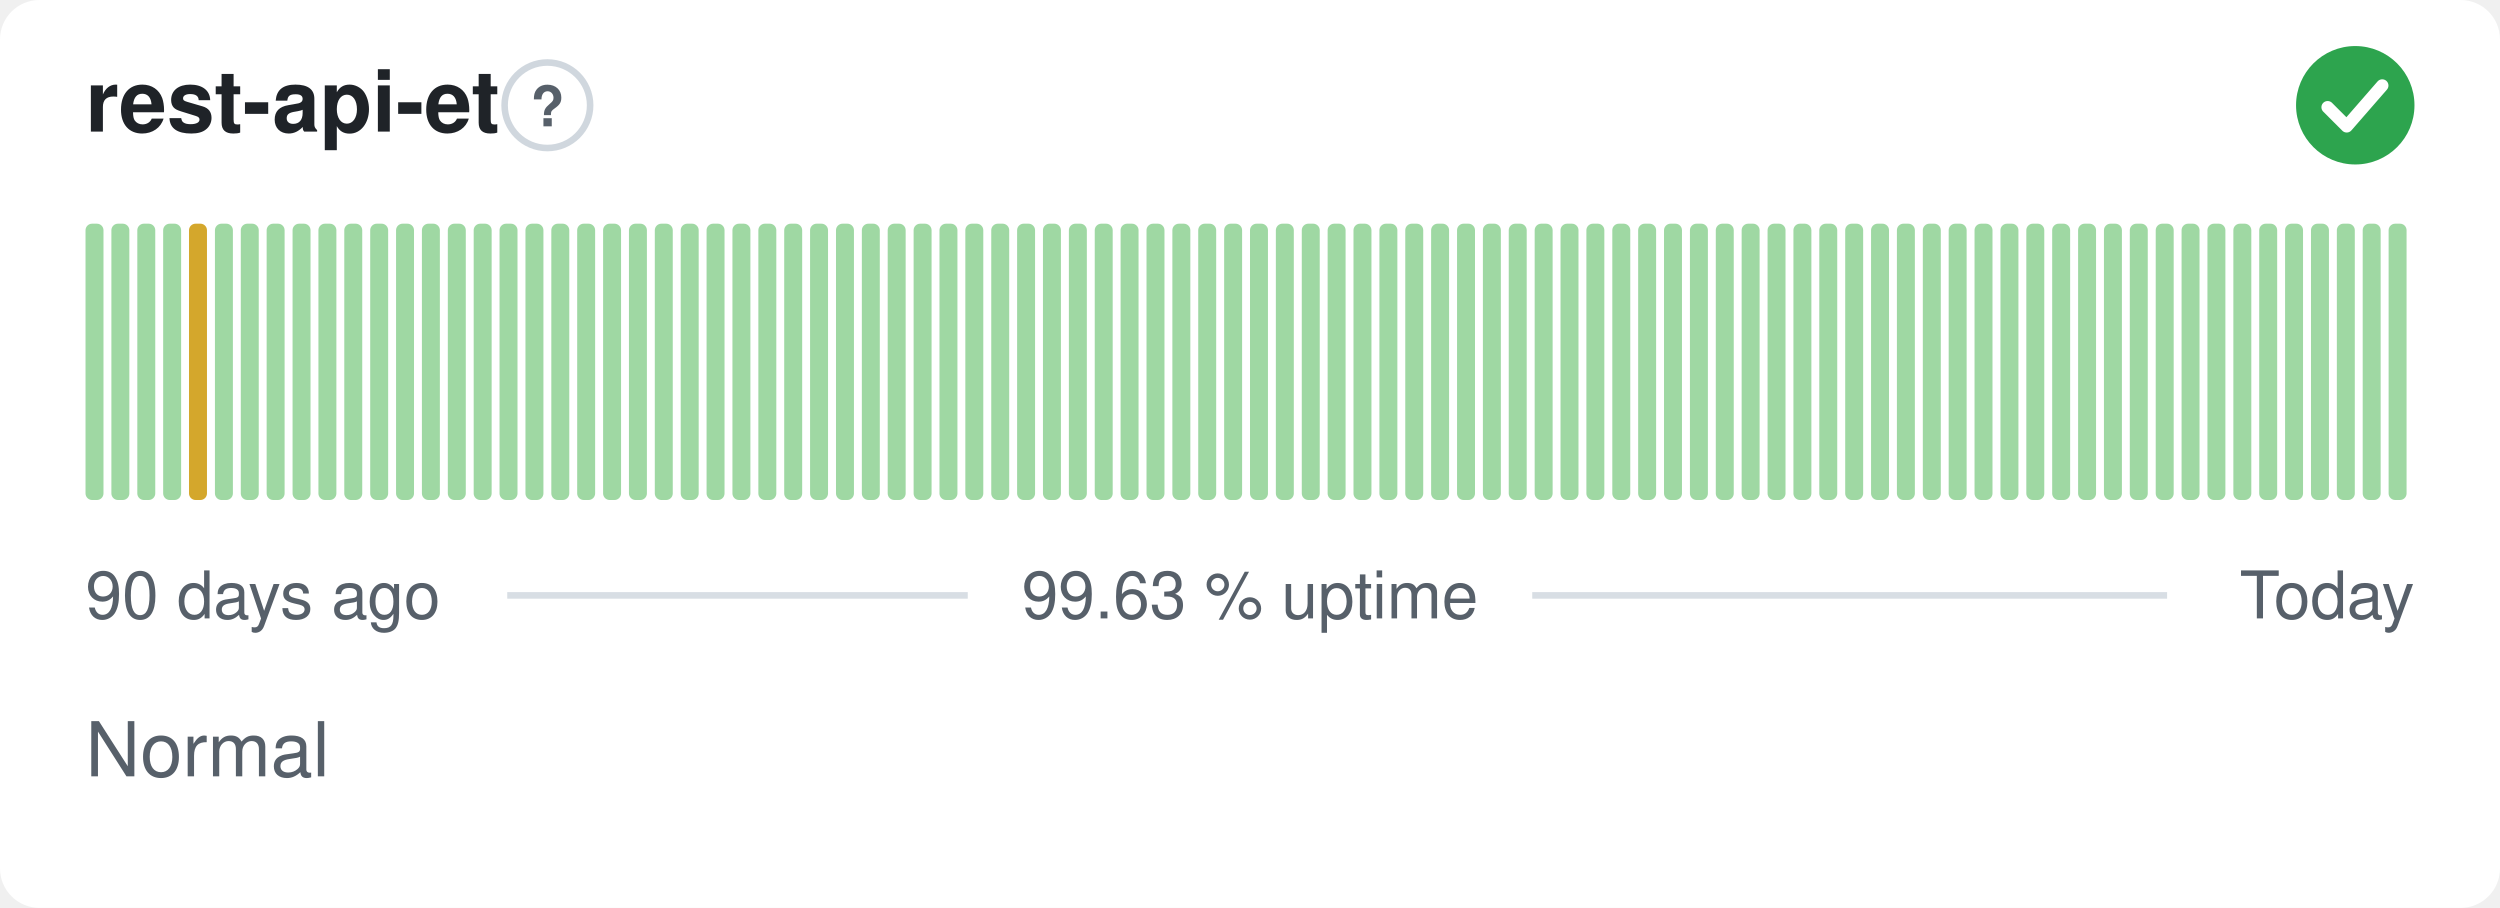
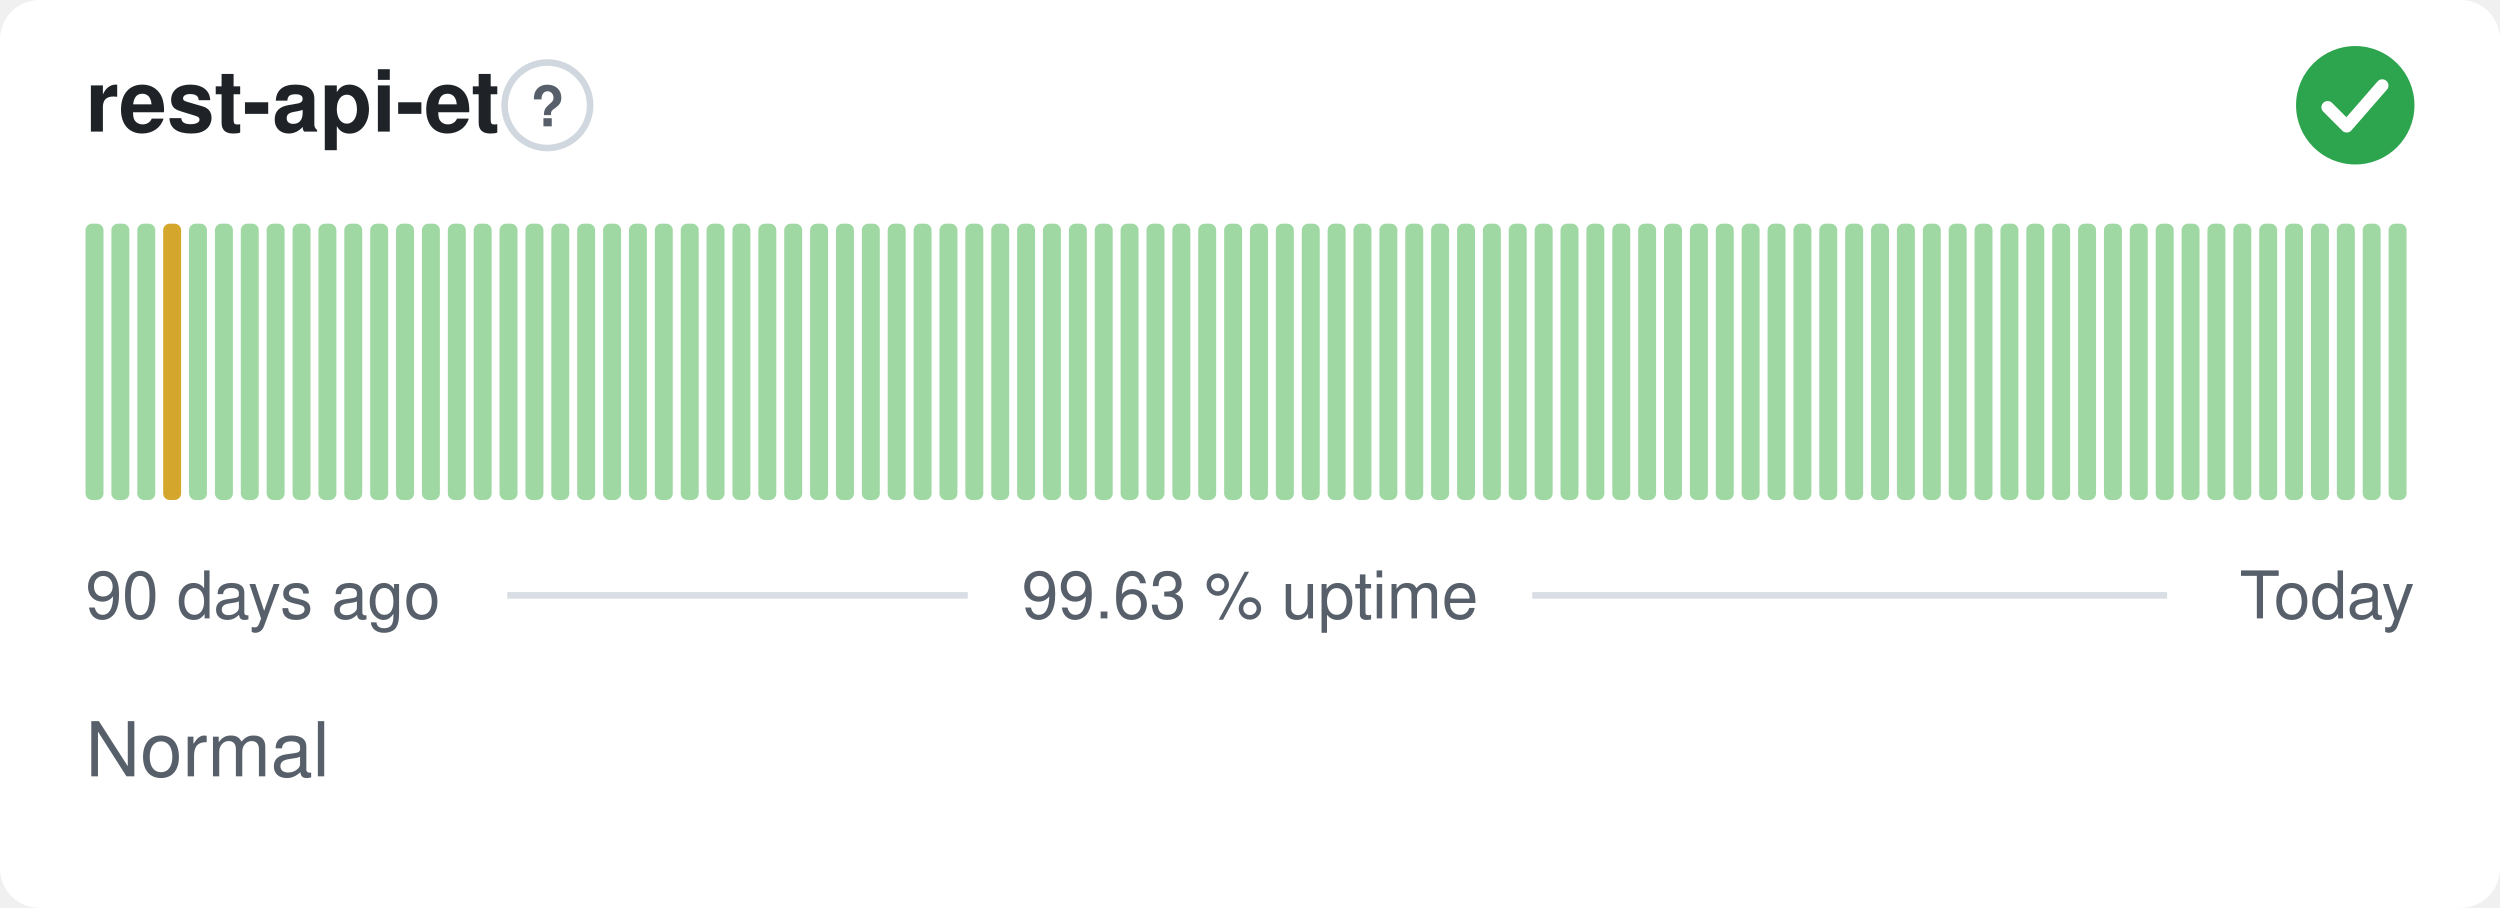
<svg xmlns="http://www.w3.org/2000/svg" width="380" height="138" viewBox="0 0 380 138" role="img" aria-label="rest-api-et: Normal, 99.63 % uptime over the last 90 days" font-family="-apple-system,BlinkMacSystemFont,'Segoe UI',Helvetica,Arial,sans-serif">
  <style>
    @media (prefers-color-scheme: dark) {
      .bg { fill: #0d1117 }
      .title { fill: #e6edf3 }
      .muted { fill: #8b949e }
      .hint { stroke: #30363d }
      .rule { stroke: #30363d }
      .nodata { fill: #21262d }
    }
  </style>
  <rect class="bg" width="380" height="138" rx="6" fill="#ffffff" />
  <text class="title" x="13" y="20" font-size="13" font-weight="600" fill="#1f2328">rest-api-et</text>
  <circle class="hint" cx="83.2" cy="16" r="6.5" fill="none" stroke="#d0d7de" stroke-width="1" />
  <text class="muted" x="83.2" y="19.2" text-anchor="middle" font-size="8.5" font-weight="700" fill="#57606a">?</text>
  <circle cx="358" cy="16" r="9" fill="#2da44e" />
  <path d="M353.80 16.30l2.90 2.90 5.40 -6.20" fill="none" stroke="#fff" stroke-width="1.89" stroke-linecap="round" stroke-linejoin="round" />
  <rect x="13.00" y="34.00" width="2.73" height="42.00" rx="1" fill="#9fd8a3" />
  <rect x="16.93" y="34.00" width="2.73" height="42.00" rx="1" fill="#9fd8a3" />
  <rect x="20.87" y="34.00" width="2.73" height="42.00" rx="1" fill="#9fd8a3" />
-   <rect x="24.80" y="34.00" width="2.73" height="42.00" rx="1" fill="#9fd8a3" />
-   <rect x="28.73" y="34.00" width="2.73" height="42.00" rx="1" fill="#d4a72c" />
+   <rect x="24.80" y="34.00" width="2.73" height="42.00" rx="1" fill="#d4a72c" />
+   <rect x="28.73" y="34.00" width="2.73" height="42.00" rx="1" fill="#9fd8a3" />
  <rect x="32.67" y="34.00" width="2.73" height="42.00" rx="1" fill="#9fd8a3" />
  <rect x="36.60" y="34.00" width="2.73" height="42.00" rx="1" fill="#9fd8a3" />
  <rect x="40.53" y="34.00" width="2.73" height="42.00" rx="1" fill="#9fd8a3" />
  <rect x="44.47" y="34.00" width="2.73" height="42.00" rx="1" fill="#9fd8a3" />
  <rect x="48.40" y="34.00" width="2.73" height="42.00" rx="1" fill="#9fd8a3" />
  <rect x="52.33" y="34.00" width="2.73" height="42.00" rx="1" fill="#9fd8a3" />
  <rect x="56.27" y="34.00" width="2.73" height="42.00" rx="1" fill="#9fd8a3" />
  <rect x="60.20" y="34.00" width="2.73" height="42.00" rx="1" fill="#9fd8a3" />
  <rect x="64.13" y="34.00" width="2.73" height="42.00" rx="1" fill="#9fd8a3" />
  <rect x="68.07" y="34.00" width="2.73" height="42.00" rx="1" fill="#9fd8a3" />
  <rect x="72.00" y="34.00" width="2.73" height="42.00" rx="1" fill="#9fd8a3" />
  <rect x="75.93" y="34.00" width="2.73" height="42.00" rx="1" fill="#9fd8a3" />
  <rect x="79.87" y="34.00" width="2.73" height="42.00" rx="1" fill="#9fd8a3" />
  <rect x="83.80" y="34.00" width="2.73" height="42.00" rx="1" fill="#9fd8a3" />
  <rect x="87.73" y="34.00" width="2.73" height="42.00" rx="1" fill="#9fd8a3" />
  <rect x="91.67" y="34.00" width="2.73" height="42.00" rx="1" fill="#9fd8a3" />
  <rect x="95.60" y="34.00" width="2.73" height="42.00" rx="1" fill="#9fd8a3" />
  <rect x="99.53" y="34.00" width="2.73" height="42.00" rx="1" fill="#9fd8a3" />
  <rect x="103.47" y="34.00" width="2.73" height="42.00" rx="1" fill="#9fd8a3" />
  <rect x="107.40" y="34.00" width="2.73" height="42.00" rx="1" fill="#9fd8a3" />
  <rect x="111.33" y="34.00" width="2.73" height="42.00" rx="1" fill="#9fd8a3" />
  <rect x="115.27" y="34.00" width="2.73" height="42.00" rx="1" fill="#9fd8a3" />
  <rect x="119.20" y="34.00" width="2.73" height="42.00" rx="1" fill="#9fd8a3" />
  <rect x="123.13" y="34.00" width="2.73" height="42.00" rx="1" fill="#9fd8a3" />
  <rect x="127.07" y="34.00" width="2.73" height="42.00" rx="1" fill="#9fd8a3" />
  <rect x="131.00" y="34.00" width="2.73" height="42.00" rx="1" fill="#9fd8a3" />
  <rect x="134.93" y="34.00" width="2.73" height="42.00" rx="1" fill="#9fd8a3" />
  <rect x="138.87" y="34.00" width="2.73" height="42.00" rx="1" fill="#9fd8a3" />
  <rect x="142.80" y="34.00" width="2.73" height="42.00" rx="1" fill="#9fd8a3" />
  <rect x="146.73" y="34.00" width="2.73" height="42.00" rx="1" fill="#9fd8a3" />
  <rect x="150.67" y="34.00" width="2.73" height="42.00" rx="1" fill="#9fd8a3" />
  <rect x="154.60" y="34.00" width="2.73" height="42.00" rx="1" fill="#9fd8a3" />
  <rect x="158.53" y="34.00" width="2.73" height="42.00" rx="1" fill="#9fd8a3" />
  <rect x="162.47" y="34.00" width="2.73" height="42.00" rx="1" fill="#9fd8a3" />
  <rect x="166.40" y="34.00" width="2.73" height="42.00" rx="1" fill="#9fd8a3" />
  <rect x="170.33" y="34.00" width="2.73" height="42.00" rx="1" fill="#9fd8a3" />
  <rect x="174.27" y="34.00" width="2.73" height="42.00" rx="1" fill="#9fd8a3" />
  <rect x="178.20" y="34.00" width="2.73" height="42.00" rx="1" fill="#9fd8a3" />
  <rect x="182.13" y="34.00" width="2.73" height="42.00" rx="1" fill="#9fd8a3" />
  <rect x="186.07" y="34.00" width="2.73" height="42.00" rx="1" fill="#9fd8a3" />
  <rect x="190.00" y="34.00" width="2.73" height="42.00" rx="1" fill="#9fd8a3" />
  <rect x="193.93" y="34.00" width="2.73" height="42.00" rx="1" fill="#9fd8a3" />
  <rect x="197.87" y="34.00" width="2.73" height="42.00" rx="1" fill="#9fd8a3" />
  <rect x="201.80" y="34.00" width="2.73" height="42.00" rx="1" fill="#9fd8a3" />
  <rect x="205.73" y="34.00" width="2.73" height="42.00" rx="1" fill="#9fd8a3" />
  <rect x="209.67" y="34.00" width="2.73" height="42.00" rx="1" fill="#9fd8a3" />
  <rect x="213.60" y="34.00" width="2.73" height="42.00" rx="1" fill="#9fd8a3" />
  <rect x="217.53" y="34.00" width="2.73" height="42.00" rx="1" fill="#9fd8a3" />
  <rect x="221.47" y="34.00" width="2.73" height="42.00" rx="1" fill="#9fd8a3" />
  <rect x="225.40" y="34.00" width="2.73" height="42.00" rx="1" fill="#9fd8a3" />
  <rect x="229.33" y="34.00" width="2.73" height="42.00" rx="1" fill="#9fd8a3" />
  <rect x="233.27" y="34.00" width="2.73" height="42.00" rx="1" fill="#9fd8a3" />
  <rect x="237.20" y="34.00" width="2.73" height="42.00" rx="1" fill="#9fd8a3" />
  <rect x="241.13" y="34.00" width="2.73" height="42.00" rx="1" fill="#9fd8a3" />
  <rect x="245.07" y="34.00" width="2.73" height="42.00" rx="1" fill="#9fd8a3" />
  <rect x="249.00" y="34.00" width="2.73" height="42.00" rx="1" fill="#9fd8a3" />
  <rect x="252.93" y="34.00" width="2.73" height="42.00" rx="1" fill="#9fd8a3" />
  <rect x="256.87" y="34.00" width="2.73" height="42.00" rx="1" fill="#9fd8a3" />
  <rect x="260.80" y="34.00" width="2.73" height="42.00" rx="1" fill="#9fd8a3" />
  <rect x="264.73" y="34.00" width="2.73" height="42.00" rx="1" fill="#9fd8a3" />
  <rect x="268.67" y="34.00" width="2.73" height="42.00" rx="1" fill="#9fd8a3" />
  <rect x="272.60" y="34.00" width="2.73" height="42.00" rx="1" fill="#9fd8a3" />
  <rect x="276.53" y="34.00" width="2.73" height="42.00" rx="1" fill="#9fd8a3" />
  <rect x="280.47" y="34.00" width="2.73" height="42.00" rx="1" fill="#9fd8a3" />
  <rect x="284.40" y="34.00" width="2.73" height="42.00" rx="1" fill="#9fd8a3" />
  <rect x="288.33" y="34.00" width="2.73" height="42.00" rx="1" fill="#9fd8a3" />
  <rect x="292.27" y="34.00" width="2.73" height="42.00" rx="1" fill="#9fd8a3" />
  <rect x="296.20" y="34.00" width="2.73" height="42.00" rx="1" fill="#9fd8a3" />
  <rect x="300.13" y="34.00" width="2.73" height="42.00" rx="1" fill="#9fd8a3" />
  <rect x="304.07" y="34.00" width="2.73" height="42.00" rx="1" fill="#9fd8a3" />
  <rect x="308.00" y="34.00" width="2.73" height="42.00" rx="1" fill="#9fd8a3" />
  <rect x="311.93" y="34.00" width="2.73" height="42.00" rx="1" fill="#9fd8a3" />
  <rect x="315.87" y="34.00" width="2.73" height="42.00" rx="1" fill="#9fd8a3" />
  <rect x="319.80" y="34.00" width="2.73" height="42.00" rx="1" fill="#9fd8a3" />
  <rect x="323.73" y="34.00" width="2.73" height="42.00" rx="1" fill="#9fd8a3" />
  <rect x="327.67" y="34.00" width="2.73" height="42.00" rx="1" fill="#9fd8a3" />
  <rect x="331.60" y="34.00" width="2.73" height="42.00" rx="1" fill="#9fd8a3" />
  <rect x="335.53" y="34.00" width="2.73" height="42.00" rx="1" fill="#9fd8a3" />
  <rect x="339.47" y="34.00" width="2.73" height="42.00" rx="1" fill="#9fd8a3" />
  <rect x="343.40" y="34.00" width="2.73" height="42.00" rx="1" fill="#9fd8a3" />
  <rect x="347.33" y="34.00" width="2.73" height="42.00" rx="1" fill="#9fd8a3" />
  <rect x="351.27" y="34.00" width="2.73" height="42.00" rx="1" fill="#9fd8a3" />
  <rect x="355.20" y="34.00" width="2.73" height="42.00" rx="1" fill="#9fd8a3" />
  <rect x="359.13" y="34.00" width="2.73" height="42.00" rx="1" fill="#9fd8a3" />
  <rect x="363.07" y="34.00" width="2.73" height="42.00" rx="1" fill="#9fd8a3" />
  <text class="muted" x="13" y="94" font-size="10" fill="#57606a">90 days ago</text>
  <text class="muted" x="190" y="94" text-anchor="middle" font-size="10" fill="#57606a">99.63 % uptime</text>
  <text class="muted" x="367" y="94" text-anchor="end" font-size="10" fill="#57606a">Today</text>
  <line class="rule" x1="77.1" y1="90.5" x2="147.1" y2="90.5" stroke="#d8dee4" stroke-width="1" />
  <line class="rule" x1="232.9" y1="90.5" x2="329.4" y2="90.5" stroke="#d8dee4" stroke-width="1" />
  <text class="muted" x="13" y="118" font-size="11.5" fill="#57606a">Normal</text>
</svg>
